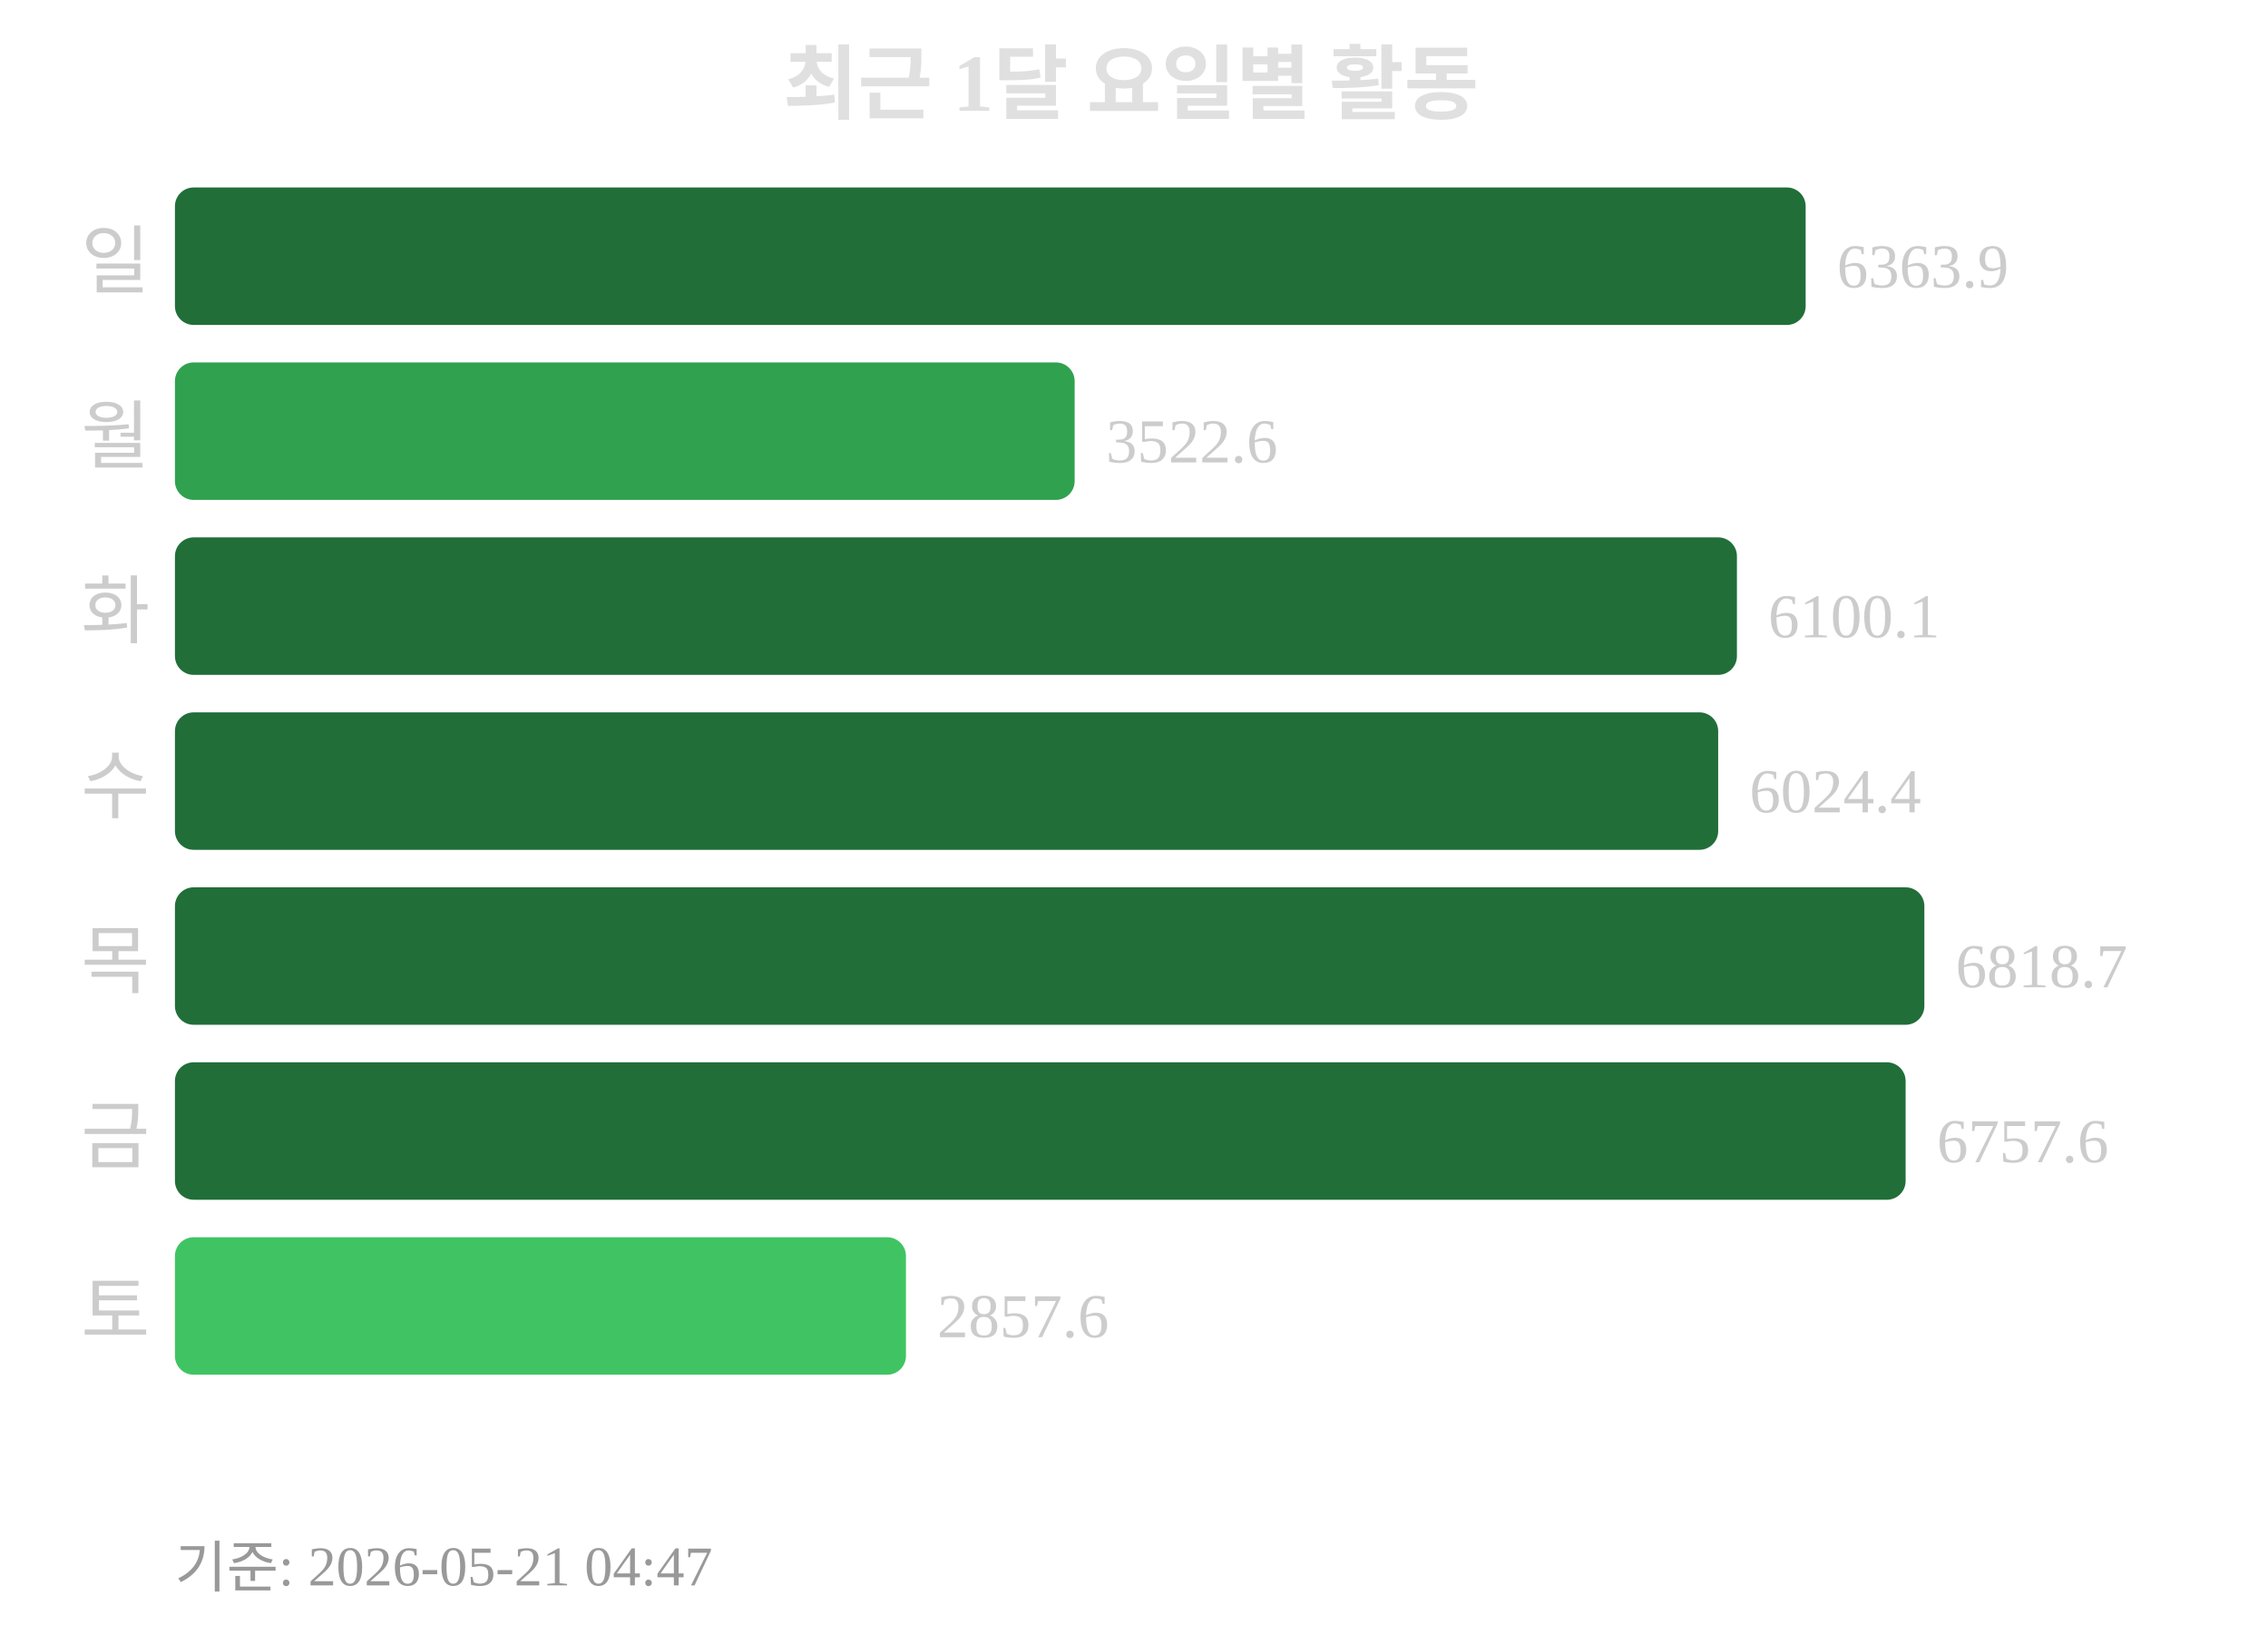
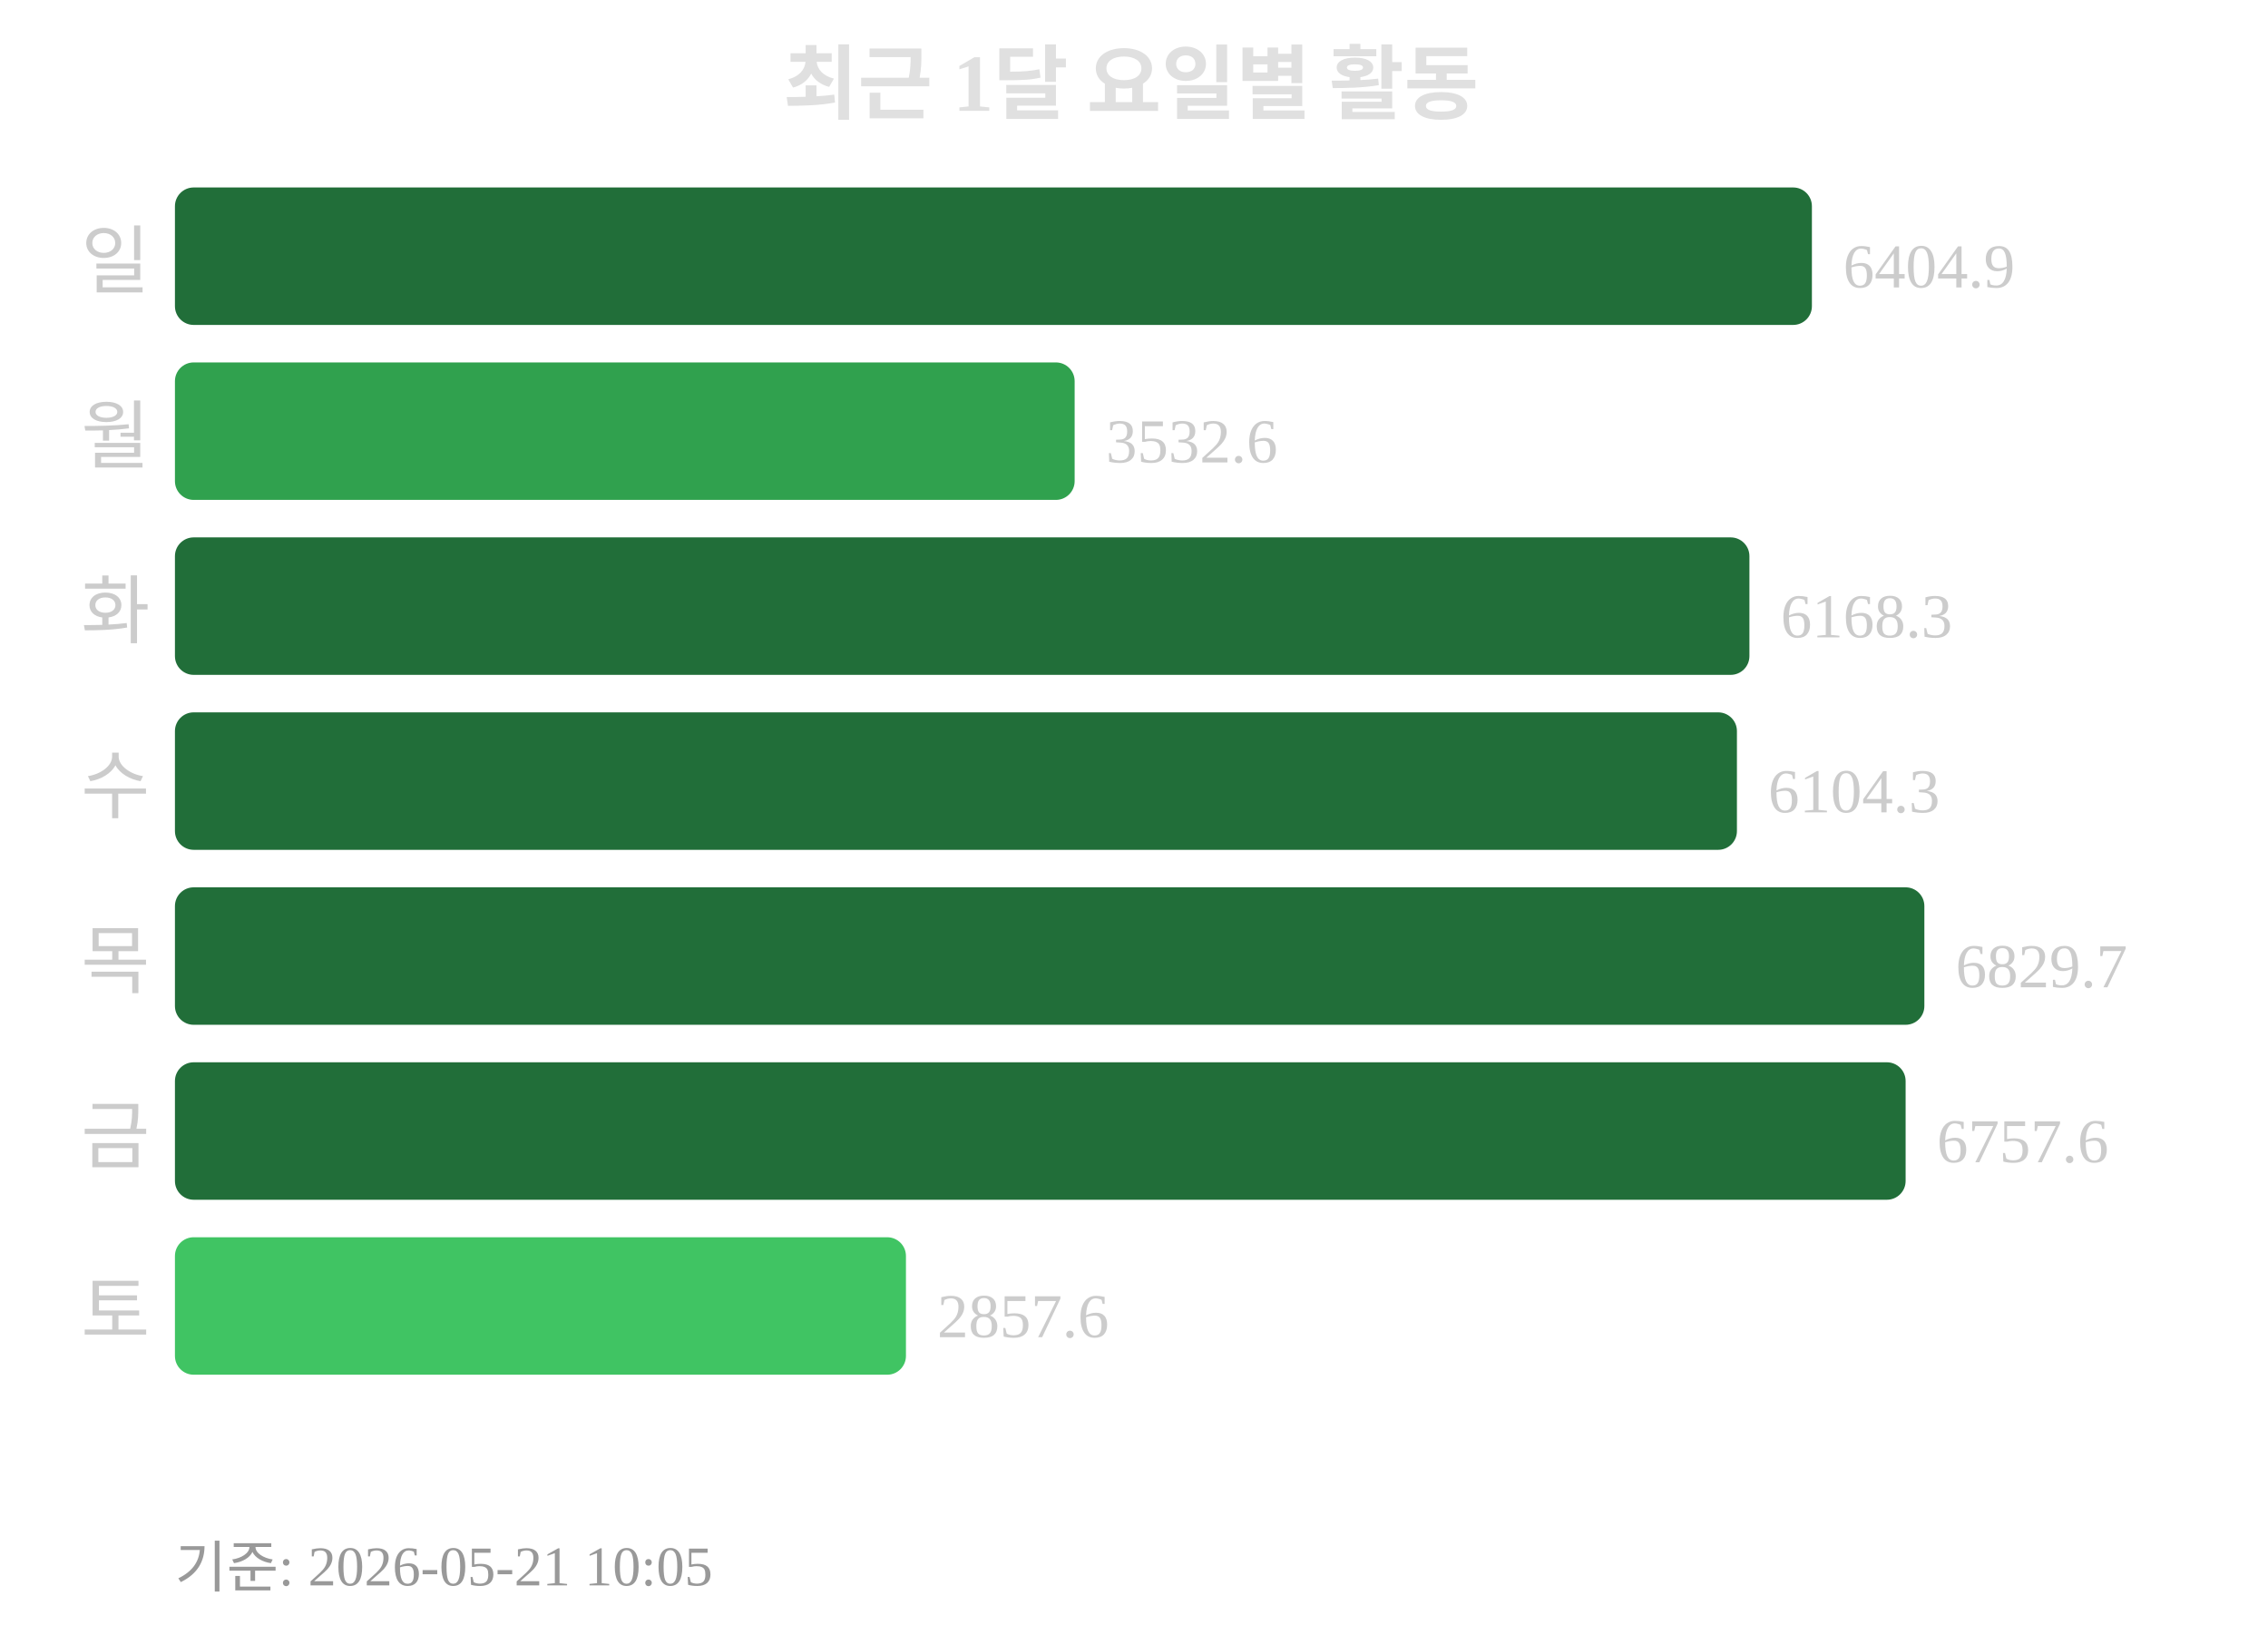
<svg xmlns="http://www.w3.org/2000/svg" width="363" height="260">
  <text x="181" y="18" text-anchor="middle" font-size="13" font-weight="bold" fill="#e0e0e0">최근 1달 요일별 활동</text>
  <text x="24" y="46" text-anchor="end" font-size="12" fill="#cccccc">일</text>
-   <rect x="28" y="30" width="261" height="22" rx="3" fill="#216e39" />
-   <text x="294" y="46" font-size="10" fill="#cccccc">6363.9</text>
+   <rect x="28" y="30" width="262" height="22" rx="3" fill="#216e39" />
+   <text x="295" y="46" font-size="10" fill="#cccccc">6404.9</text>
  <text x="24" y="74" text-anchor="end" font-size="12" fill="#cccccc">월</text>
  <rect x="28" y="58" width="144" height="22" rx="3" fill="#30a14e" />
-   <text x="177" y="74" font-size="10" fill="#cccccc">3522.6</text>
+   <text x="177" y="74" font-size="10" fill="#cccccc">3532.6</text>
  <text x="24" y="102" text-anchor="end" font-size="12" fill="#cccccc">화</text>
-   <rect x="28" y="86" width="250" height="22" rx="3" fill="#216e39" />
-   <text x="283" y="102" font-size="10" fill="#cccccc">6100.1</text>
+   <rect x="28" y="86" width="252" height="22" rx="3" fill="#216e39" />
+   <text x="285" y="102" font-size="10" fill="#cccccc">6168.3</text>
  <text x="24" y="130" text-anchor="end" font-size="12" fill="#cccccc">수</text>
-   <rect x="28" y="114" width="247" height="22" rx="3" fill="#216e39" />
-   <text x="280" y="130" font-size="10" fill="#cccccc">6024.4</text>
+   <rect x="28" y="114" width="250" height="22" rx="3" fill="#216e39" />
+   <text x="283" y="130" font-size="10" fill="#cccccc">6104.3</text>
  <text x="24" y="158" text-anchor="end" font-size="12" fill="#cccccc">목</text>
  <rect x="28" y="142" width="280" height="22" rx="3" fill="#216e39" />
-   <text x="313" y="158" font-size="10" fill="#cccccc">6818.7</text>
+   <text x="313" y="158" font-size="10" fill="#cccccc">6829.7</text>
  <text x="24" y="186" text-anchor="end" font-size="12" fill="#cccccc">금</text>
  <rect x="28" y="170" width="277" height="22" rx="3" fill="#216e39" />
  <text x="310" y="186" font-size="10" fill="#cccccc">6757.6</text>
  <text x="24" y="214" text-anchor="end" font-size="12" fill="#cccccc">토</text>
  <rect x="28" y="198" width="117" height="22" rx="3" fill="#40c463" />
  <text x="150" y="214" font-size="10" fill="#cccccc">2857.6</text>
-   <text x="28" y="254" font-size="9" fill="#999999">기준: 2026-05-21 04:47</text>
+   <text x="28" y="254" font-size="9" fill="#999999">기준: 2026-05-21 10:05</text>
</svg>
